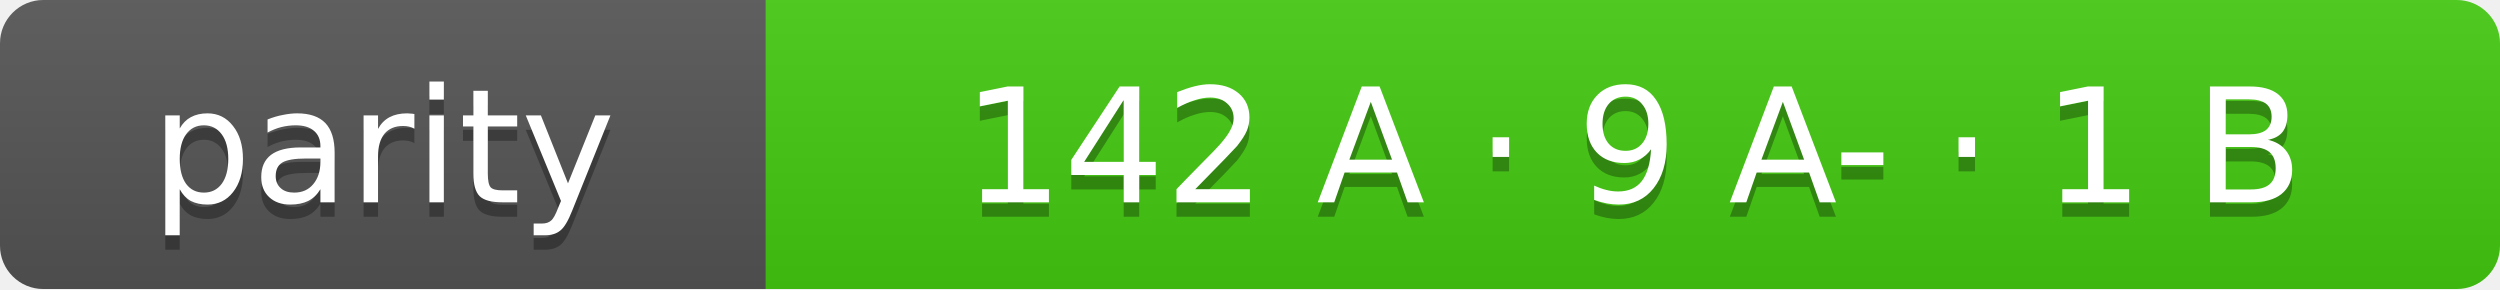
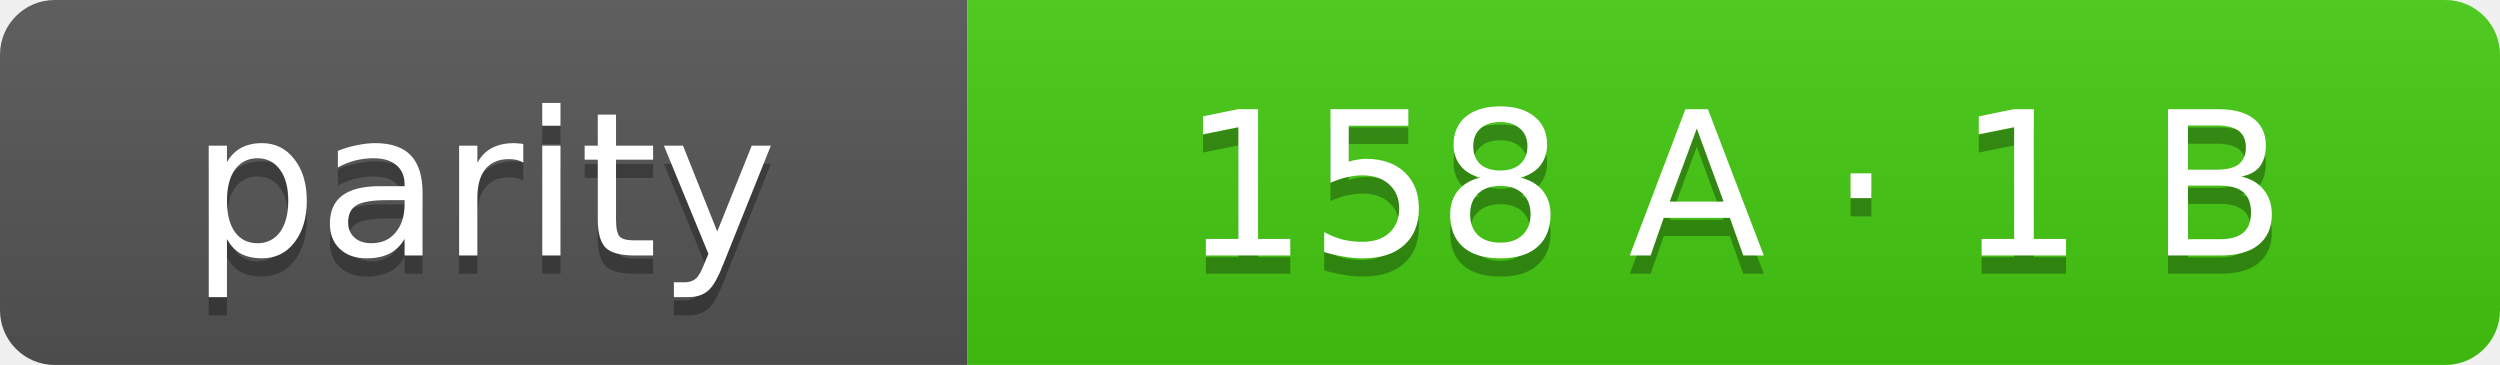
- <svg xmlns="http://www.w3.org/2000/svg" width="173" height="20" role="img" aria-label="parity: 142 A · 9 A- · 1 B">
+ <svg xmlns="http://www.w3.org/2000/svg" width="137" height="20" role="img" aria-label="parity: 158 A · 1 B">
  <linearGradient id="s" x2="0" y2="100%">
    <stop offset="0" stop-color="#bbb" stop-opacity=".1" />
    <stop offset="1" stop-opacity=".1" />
  </linearGradient>
  <clipPath id="r">
-     <rect width="173" height="20" rx="3" fill="#fff" />
+     <rect width="137" height="20" rx="3" fill="#fff" />
  </clipPath>
  <g clip-path="url(#r)">
    <rect width="53" height="20" fill="#555" />
-     <rect x="53" width="120" height="20" fill="#4c1" />
-     <rect width="173" height="20" fill="url(#s)" />
+     <rect x="53" width="84" height="20" fill="#4c1" />
+     <rect width="137" height="20" fill="url(#s)" />
  </g>
  <g fill="#fff" text-anchor="middle" font-family="Verdana,Geneva,DejaVu Sans,sans-serif" font-size="11">
    <text x="26.5" y="15" fill="#010101" fill-opacity=".3">parity</text>
    <text x="26.5" y="14">parity</text>
-     <text x="113.0" y="15" fill="#010101" fill-opacity=".3">142 A · 9 A- · 1 B</text>
-     <text x="113.0" y="14">142 A · 9 A- · 1 B</text>
+     <text x="95.0" y="15" fill="#010101" fill-opacity=".3">158 A · 1 B</text>
+     <text x="95.0" y="14">158 A · 1 B</text>
  </g>
</svg>
